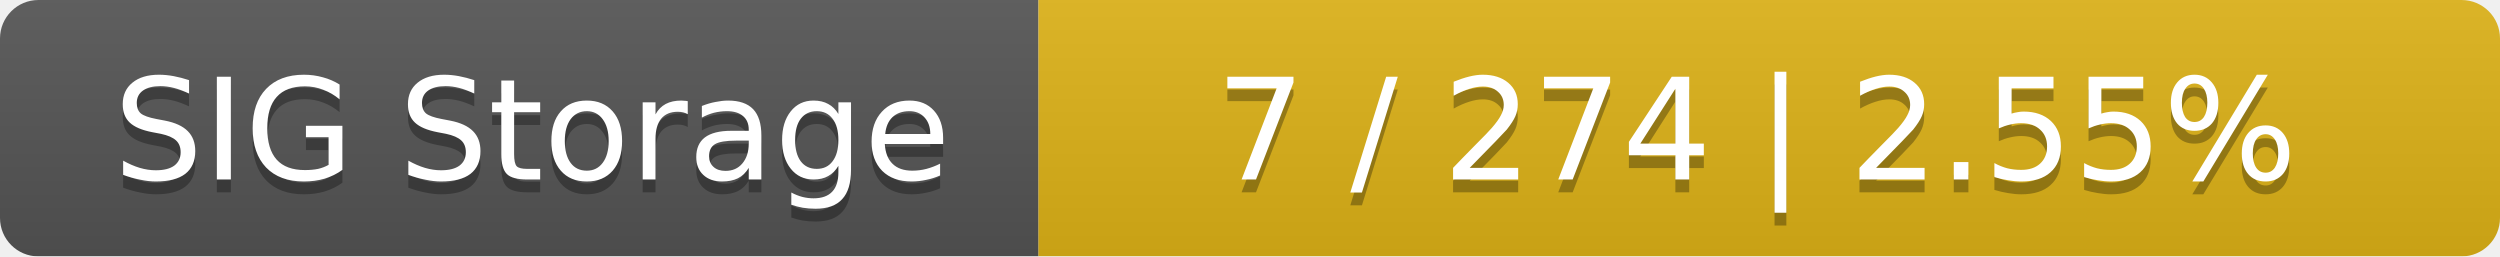
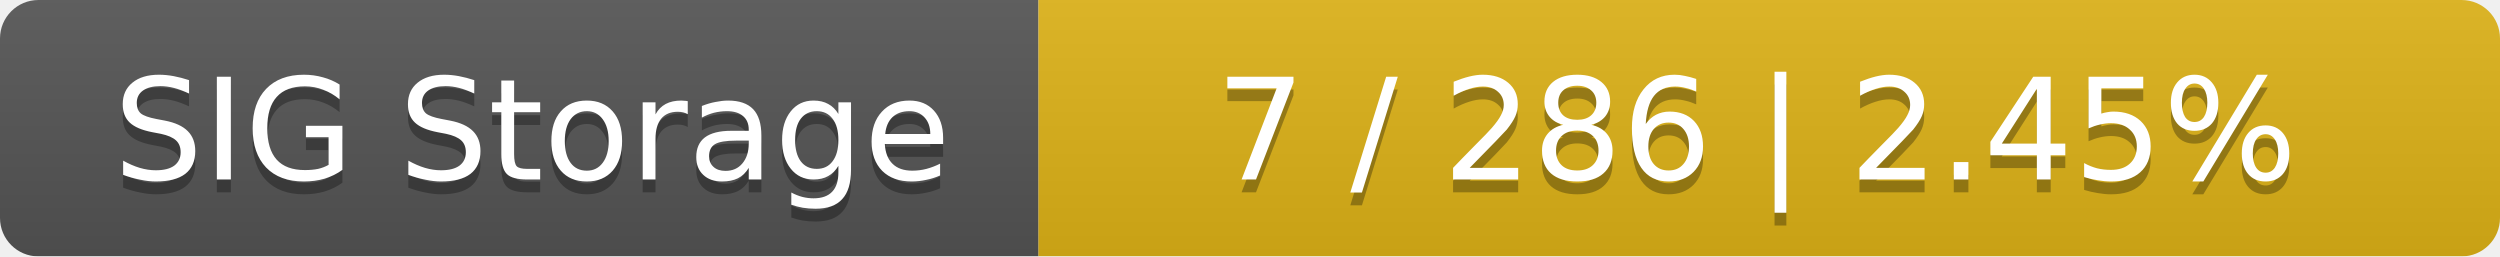
<svg xmlns="http://www.w3.org/2000/svg" width="195" height="20">
  <linearGradient id="smooth" x2="0" y2="100%">
    <stop offset="0" stop-color="#bbb" stop-opacity=".1" />
    <stop offset="1" stop-opacity=".1" />
  </linearGradient>
  <mask id="round">
    <rect width="195" height="20" rx="3" fill="#fff" />
  </mask>
  <g mask="url(#round)">
    <rect width="81" height="20" fill="#555" />
    <rect x="81" width="114" height="20" fill="#dfb317" />
    <rect width="195" height="20" fill="url(#smooth)" />
  </g>
  <g fill="#fff" text-anchor="middle" font-family="DejaVu Sans,Verdana,Geneva,sans-serif" font-size="11">
    <text x="41.5" y="15" fill="#010101" fill-opacity=".3">SIG Storage</text>
    <text x="41.5" y="14">SIG Storage</text>
-     <text x="137" y="15" fill="#010101" fill-opacity=".3">7 / 274    |    2.55%</text>
-     <text x="137" y="14">7 / 274    |    2.55%</text>
+     <text x="137" y="15" fill="#010101" fill-opacity=".3">7 / 286    |    2.45%</text>
+     <text x="137" y="14">7 / 286    |    2.45%</text>
  </g>
</svg>
